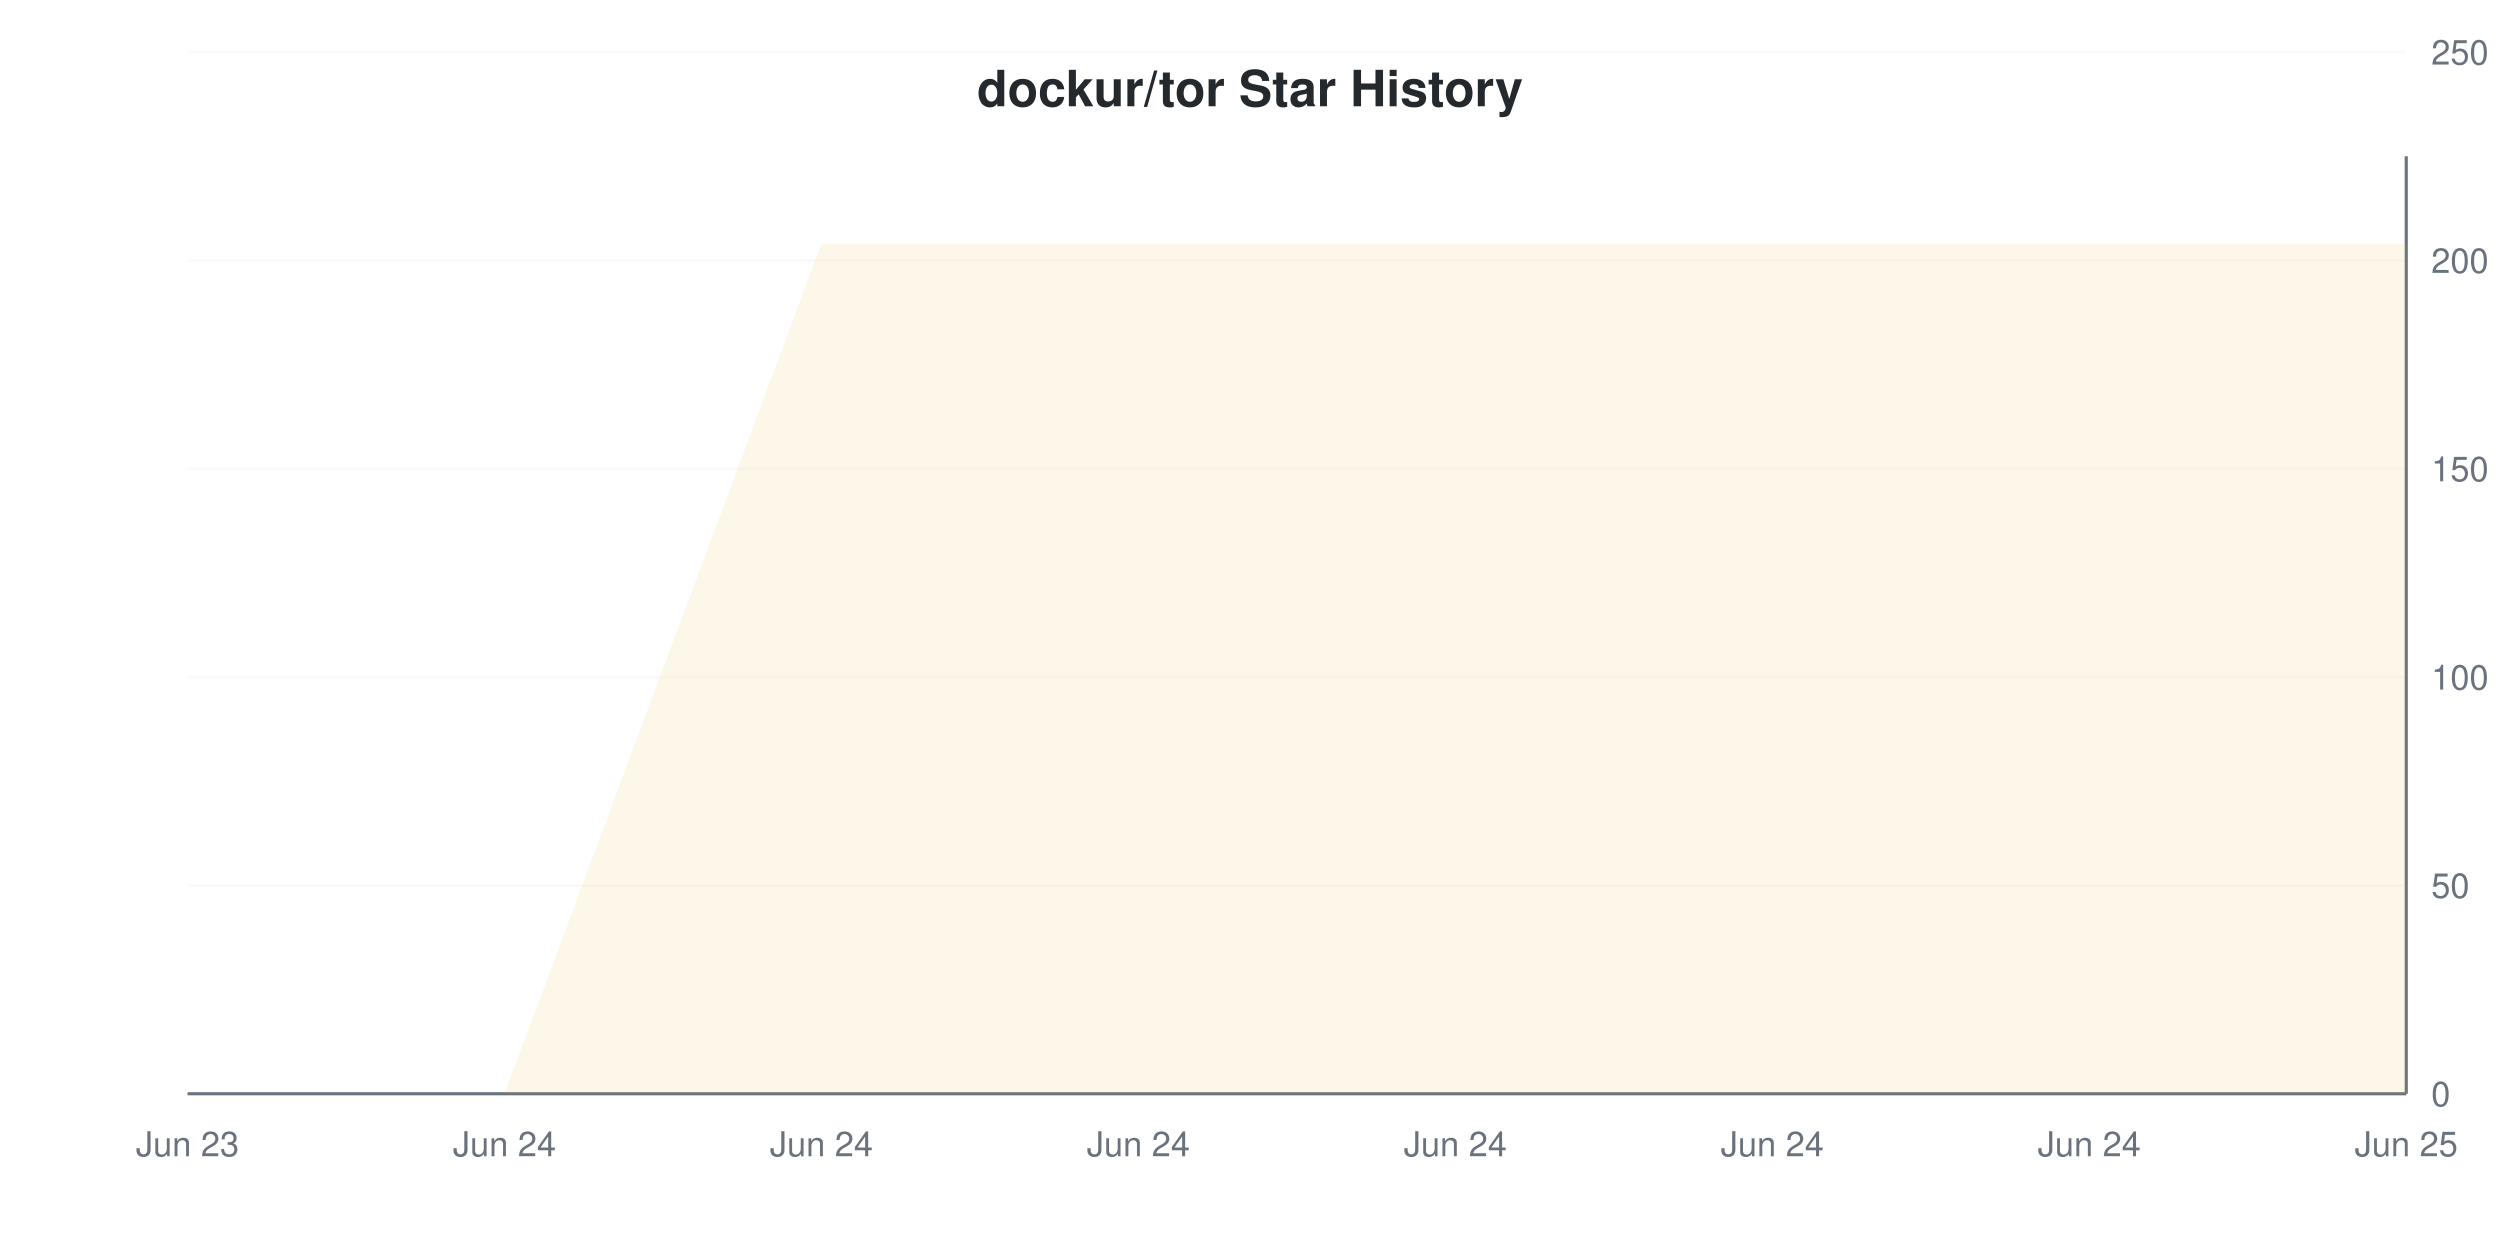
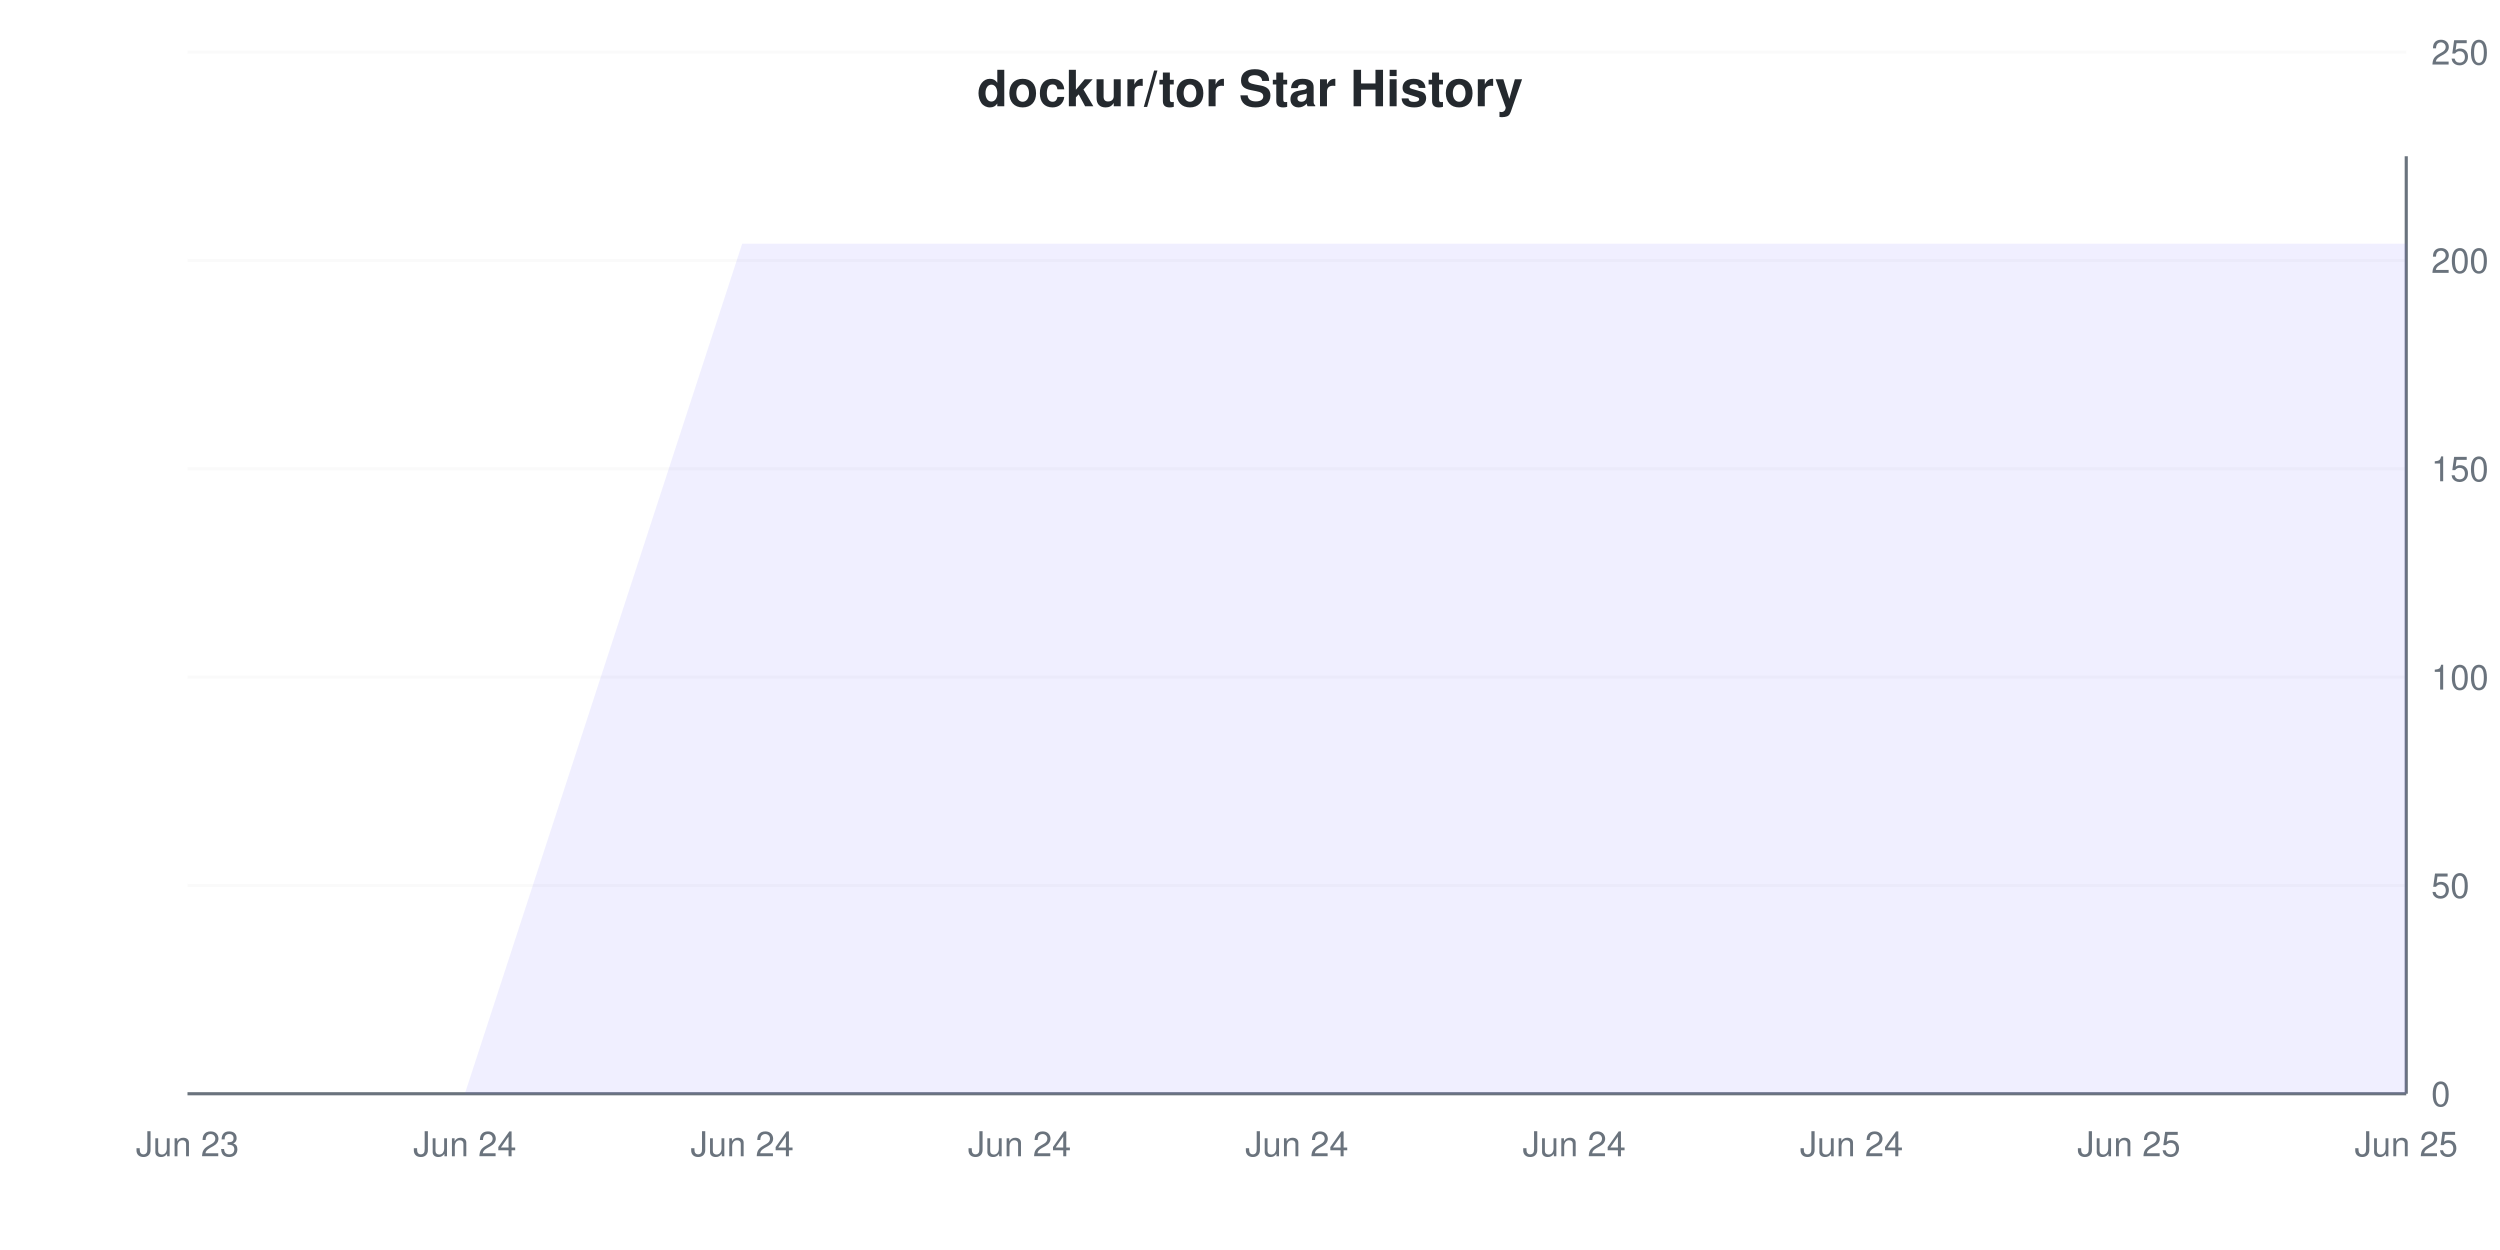
<svg xmlns="http://www.w3.org/2000/svg" viewBox="0 0 800 400" width="800" height="400">
  <style>
    @keyframes drawLine {
      to { stroke-dashoffset: 0; }
    }
    @keyframes fadeInPoint {
      from { opacity: 0; }
      to { opacity: 1; }
    }
    .data-line-0 {
-       stroke-dasharray: 1349;
-       stroke-dashoffset: 1349;
+       stroke-dasharray: 1362;
+       stroke-dashoffset: 1362;
      animation: drawLine 2s ease-out forwards;
    }
    .data-point {
      opacity: 0;
      animation: fadeInPoint 0.5s ease-out forwards;
    }
    .chart-bg { fill: #fff; }
    .chart-text { fill: #24292e; }
    .chart-muted { fill: #6a737d; }
    .chart-grid { stroke: #eee; }
    .chart-axis { stroke: #6a737d; }
    @media (prefers-color-scheme: dark) {
      .chart-bg { fill: #0d1117; }
      .chart-text { fill: #e6edf3; }
      .chart-muted { fill: #8b949e; }
      .chart-grid { stroke: #21262d; }
      .chart-axis { stroke: #8b949e; }
    }
  </style>
  <rect width="800" height="400" class="chart-bg" />
  <text x="400" y="34" text-anchor="middle" class="chart-text" font-size="16" font-weight="bold" font-family="-apple-system, BlinkMacSystemFont, 'Segoe UI', Helvetica, Arial, sans-serif">dockur/tor Star History</text>
  <g class="grid">
    <line x1="60" y1="350" x2="770" y2="350" class="chart-grid" stroke-opacity="0.3" />
    <text x="778" y="354" text-anchor="start" class="chart-muted" font-size="11" font-family="-apple-system, BlinkMacSystemFont, 'Segoe UI', Helvetica, Arial, sans-serif">0</text>
    <line x1="60" y1="283.333" x2="770" y2="283.333" class="chart-grid" stroke-opacity="0.3" />
    <text x="778" y="287.333" text-anchor="start" class="chart-muted" font-size="11" font-family="-apple-system, BlinkMacSystemFont, 'Segoe UI', Helvetica, Arial, sans-serif">50</text>
    <line x1="60" y1="216.667" x2="770" y2="216.667" class="chart-grid" stroke-opacity="0.3" />
    <text x="778" y="220.667" text-anchor="start" class="chart-muted" font-size="11" font-family="-apple-system, BlinkMacSystemFont, 'Segoe UI', Helvetica, Arial, sans-serif">100</text>
    <line x1="60" y1="150" x2="770" y2="150" class="chart-grid" stroke-opacity="0.3" />
    <text x="778" y="154" text-anchor="start" class="chart-muted" font-size="11" font-family="-apple-system, BlinkMacSystemFont, 'Segoe UI', Helvetica, Arial, sans-serif">150</text>
    <line x1="60" y1="83.333" x2="770" y2="83.333" class="chart-grid" stroke-opacity="0.3" />
    <text x="778" y="87.333" text-anchor="start" class="chart-muted" font-size="11" font-family="-apple-system, BlinkMacSystemFont, 'Segoe UI', Helvetica, Arial, sans-serif">200</text>
    <line x1="60" y1="16.667" x2="770" y2="16.667" class="chart-grid" stroke-opacity="0.3" />
    <text x="778" y="20.667" text-anchor="start" class="chart-muted" font-size="11" font-family="-apple-system, BlinkMacSystemFont, 'Segoe UI', Helvetica, Arial, sans-serif">250</text>
  </g>
  <g class="milestones">
    
  </g>
  <g class="x-axis">
    <text x="60" y="370" text-anchor="middle" class="chart-muted" font-size="11" font-family="-apple-system, BlinkMacSystemFont, 'Segoe UI', Helvetica, Arial, sans-serif">Jun 23</text>
-     <text x="161.429" y="370" text-anchor="middle" class="chart-muted" font-size="11" font-family="-apple-system, BlinkMacSystemFont, 'Segoe UI', Helvetica, Arial, sans-serif">Jun 24</text>
-     <text x="262.857" y="370" text-anchor="middle" class="chart-muted" font-size="11" font-family="-apple-system, BlinkMacSystemFont, 'Segoe UI', Helvetica, Arial, sans-serif">Jun 24</text>
-     <text x="364.286" y="370" text-anchor="middle" class="chart-muted" font-size="11" font-family="-apple-system, BlinkMacSystemFont, 'Segoe UI', Helvetica, Arial, sans-serif">Jun 24</text>
-     <text x="465.714" y="370" text-anchor="middle" class="chart-muted" font-size="11" font-family="-apple-system, BlinkMacSystemFont, 'Segoe UI', Helvetica, Arial, sans-serif">Jun 24</text>
-     <text x="567.143" y="370" text-anchor="middle" class="chart-muted" font-size="11" font-family="-apple-system, BlinkMacSystemFont, 'Segoe UI', Helvetica, Arial, sans-serif">Jun 24</text>
-     <text x="668.571" y="370" text-anchor="middle" class="chart-muted" font-size="11" font-family="-apple-system, BlinkMacSystemFont, 'Segoe UI', Helvetica, Arial, sans-serif">Jun 24</text>
+     <text x="148.75" y="370" text-anchor="middle" class="chart-muted" font-size="11" font-family="-apple-system, BlinkMacSystemFont, 'Segoe UI', Helvetica, Arial, sans-serif">Jun 24</text>
+     <text x="237.5" y="370" text-anchor="middle" class="chart-muted" font-size="11" font-family="-apple-system, BlinkMacSystemFont, 'Segoe UI', Helvetica, Arial, sans-serif">Jun 24</text>
+     <text x="326.25" y="370" text-anchor="middle" class="chart-muted" font-size="11" font-family="-apple-system, BlinkMacSystemFont, 'Segoe UI', Helvetica, Arial, sans-serif">Jun 24</text>
+     <text x="415" y="370" text-anchor="middle" class="chart-muted" font-size="11" font-family="-apple-system, BlinkMacSystemFont, 'Segoe UI', Helvetica, Arial, sans-serif">Jun 24</text>
+     <text x="503.75" y="370" text-anchor="middle" class="chart-muted" font-size="11" font-family="-apple-system, BlinkMacSystemFont, 'Segoe UI', Helvetica, Arial, sans-serif">Jun 24</text>
+     <text x="592.5" y="370" text-anchor="middle" class="chart-muted" font-size="11" font-family="-apple-system, BlinkMacSystemFont, 'Segoe UI', Helvetica, Arial, sans-serif">Jun 24</text>
+     <text x="681.25" y="370" text-anchor="middle" class="chart-muted" font-size="11" font-family="-apple-system, BlinkMacSystemFont, 'Segoe UI', Helvetica, Arial, sans-serif">Jun 25</text>
    <text x="770" y="370" text-anchor="middle" class="chart-muted" font-size="11" font-family="-apple-system, BlinkMacSystemFont, 'Segoe UI', Helvetica, Arial, sans-serif">Jun 25</text>
  </g>
  <line x1="770" y1="50" x2="770" y2="350" class="chart-axis" stroke-width="1" />
  <line x1="60" y1="350" x2="770" y2="350" class="chart-axis" stroke-width="1" />
-   <path d="M60,350 L161.429,350 L262.857,78 L364.286,78 L465.714,78 L567.143,78 L668.571,78 L770,78 L770,350 L60,350 Z" fill="#dfb317" fill-opacity="0.1" />
-   <path d="M60,350 L161.429,350 L262.857,78 L364.286,78 L465.714,78 L567.143,78 L668.571,78 L770,78" fill="none" stroke="#dfb317" stroke-width="2" class="data-line-0" />
+   <path d="M60,350 L148.75,350 L237.5,78 L326.25,78 L415,78 L503.75,78 L592.5,78 L681.25,78 L770,78 L770,350 L60,350 Z" fill="#6b63ff" fill-opacity="0.1" />
+   <path d="M60,350 L148.75,350 L237.5,78 L326.25,78 L415,78 L503.75,78 L592.5,78 L681.25,78 L770,78" fill="none" stroke="#6b63ff" stroke-width="2" class="data-line-0" />
  <g class="points">
-     <circle cx="60" cy="350" r="4" fill="#dfb317" class="data-point" style="animation-delay: 1.50s" />
-     <circle cx="161.429" cy="350" r="4" fill="#dfb317" class="data-point" style="animation-delay: 1.55s" />
-     <circle cx="262.857" cy="78" r="4" fill="#dfb317" class="data-point" style="animation-delay: 1.60s" />
-     <circle cx="364.286" cy="78" r="4" fill="#dfb317" class="data-point" style="animation-delay: 1.65s" />
-     <circle cx="465.714" cy="78" r="4" fill="#dfb317" class="data-point" style="animation-delay: 1.70s" />
-     <circle cx="567.143" cy="78" r="4" fill="#dfb317" class="data-point" style="animation-delay: 1.75s" />
-     <circle cx="668.571" cy="78" r="4" fill="#dfb317" class="data-point" style="animation-delay: 1.80s" />
-     <circle cx="770" cy="78" r="4" fill="#dfb317" class="data-point" style="animation-delay: 1.85s" />
+     <circle cx="60" cy="350" r="4" fill="#6b63ff" class="data-point" style="animation-delay: 1.50s" />
+     <circle cx="148.75" cy="350" r="4" fill="#6b63ff" class="data-point" style="animation-delay: 1.55s" />
+     <circle cx="237.5" cy="78" r="4" fill="#6b63ff" class="data-point" style="animation-delay: 1.60s" />
+     <circle cx="326.25" cy="78" r="4" fill="#6b63ff" class="data-point" style="animation-delay: 1.65s" />
+     <circle cx="415" cy="78" r="4" fill="#6b63ff" class="data-point" style="animation-delay: 1.70s" />
+     <circle cx="503.75" cy="78" r="4" fill="#6b63ff" class="data-point" style="animation-delay: 1.75s" />
+     <circle cx="592.5" cy="78" r="4" fill="#6b63ff" class="data-point" style="animation-delay: 1.80s" />
+     <circle cx="681.25" cy="78" r="4" fill="#6b63ff" class="data-point" style="animation-delay: 1.85s" />
+     <circle cx="770" cy="78" r="4" fill="#6b63ff" class="data-point" style="animation-delay: 1.90s" />
  </g>
</svg>
